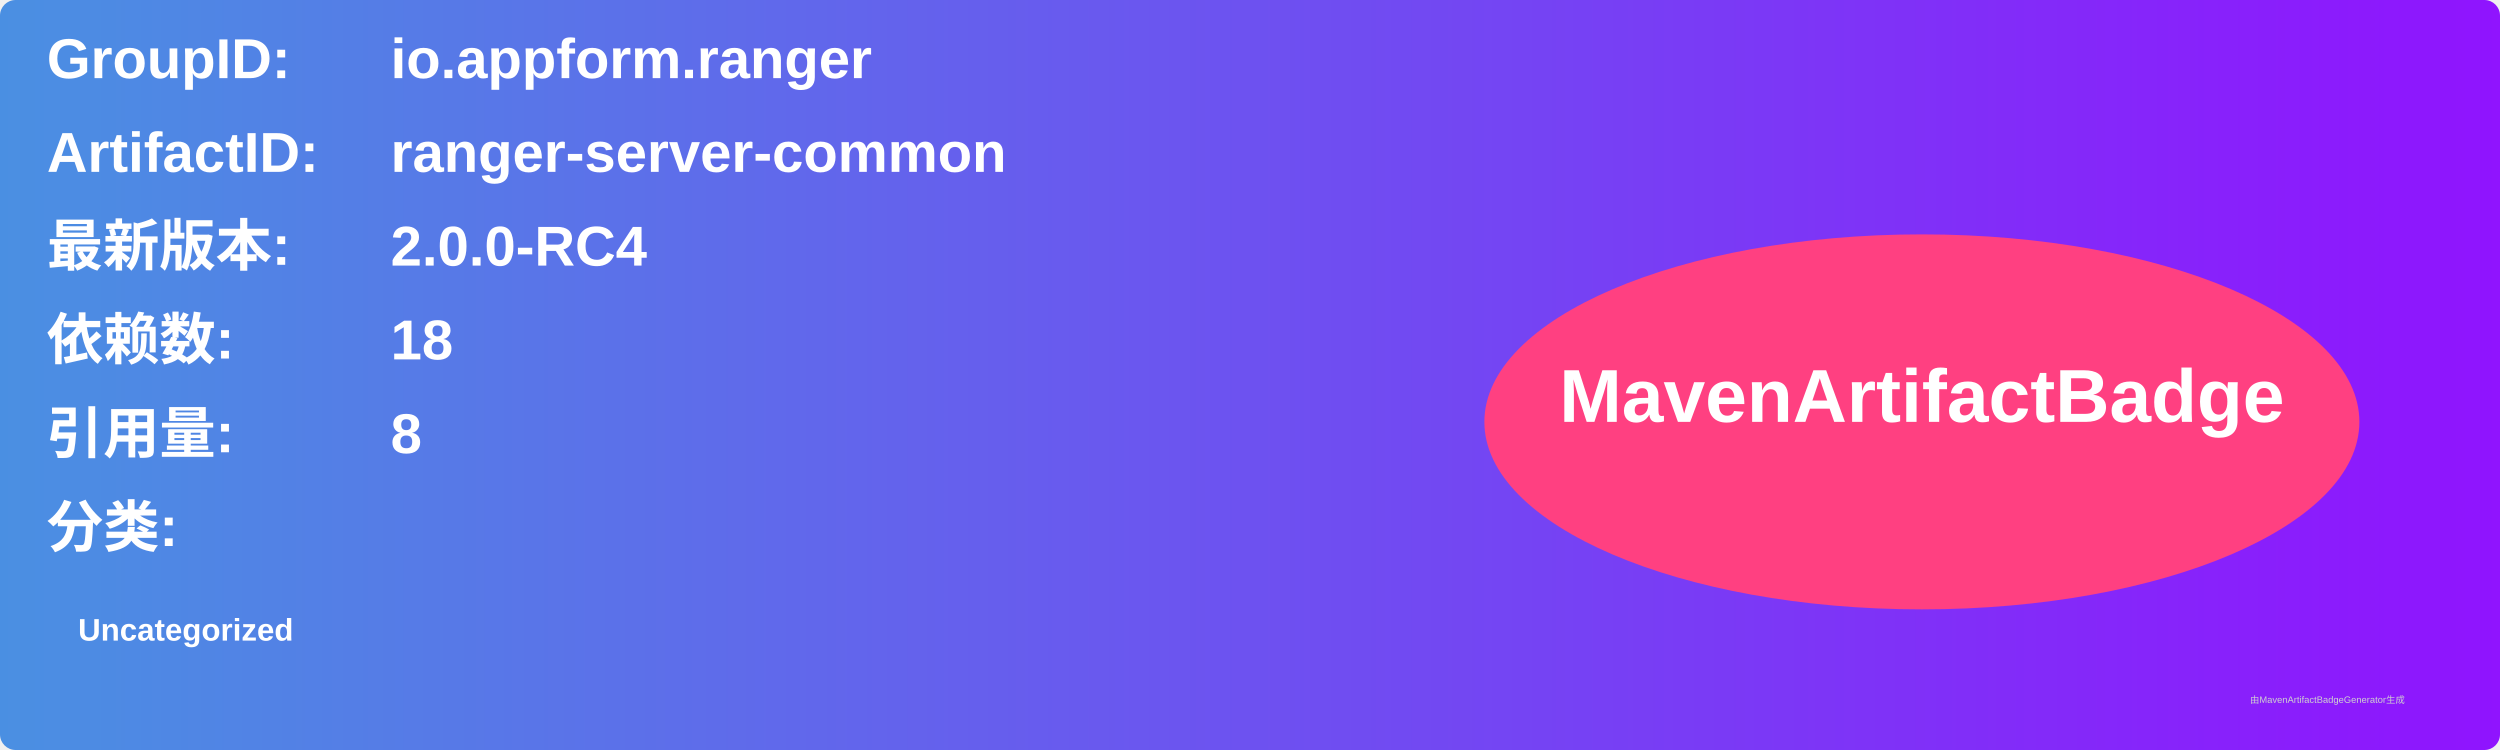
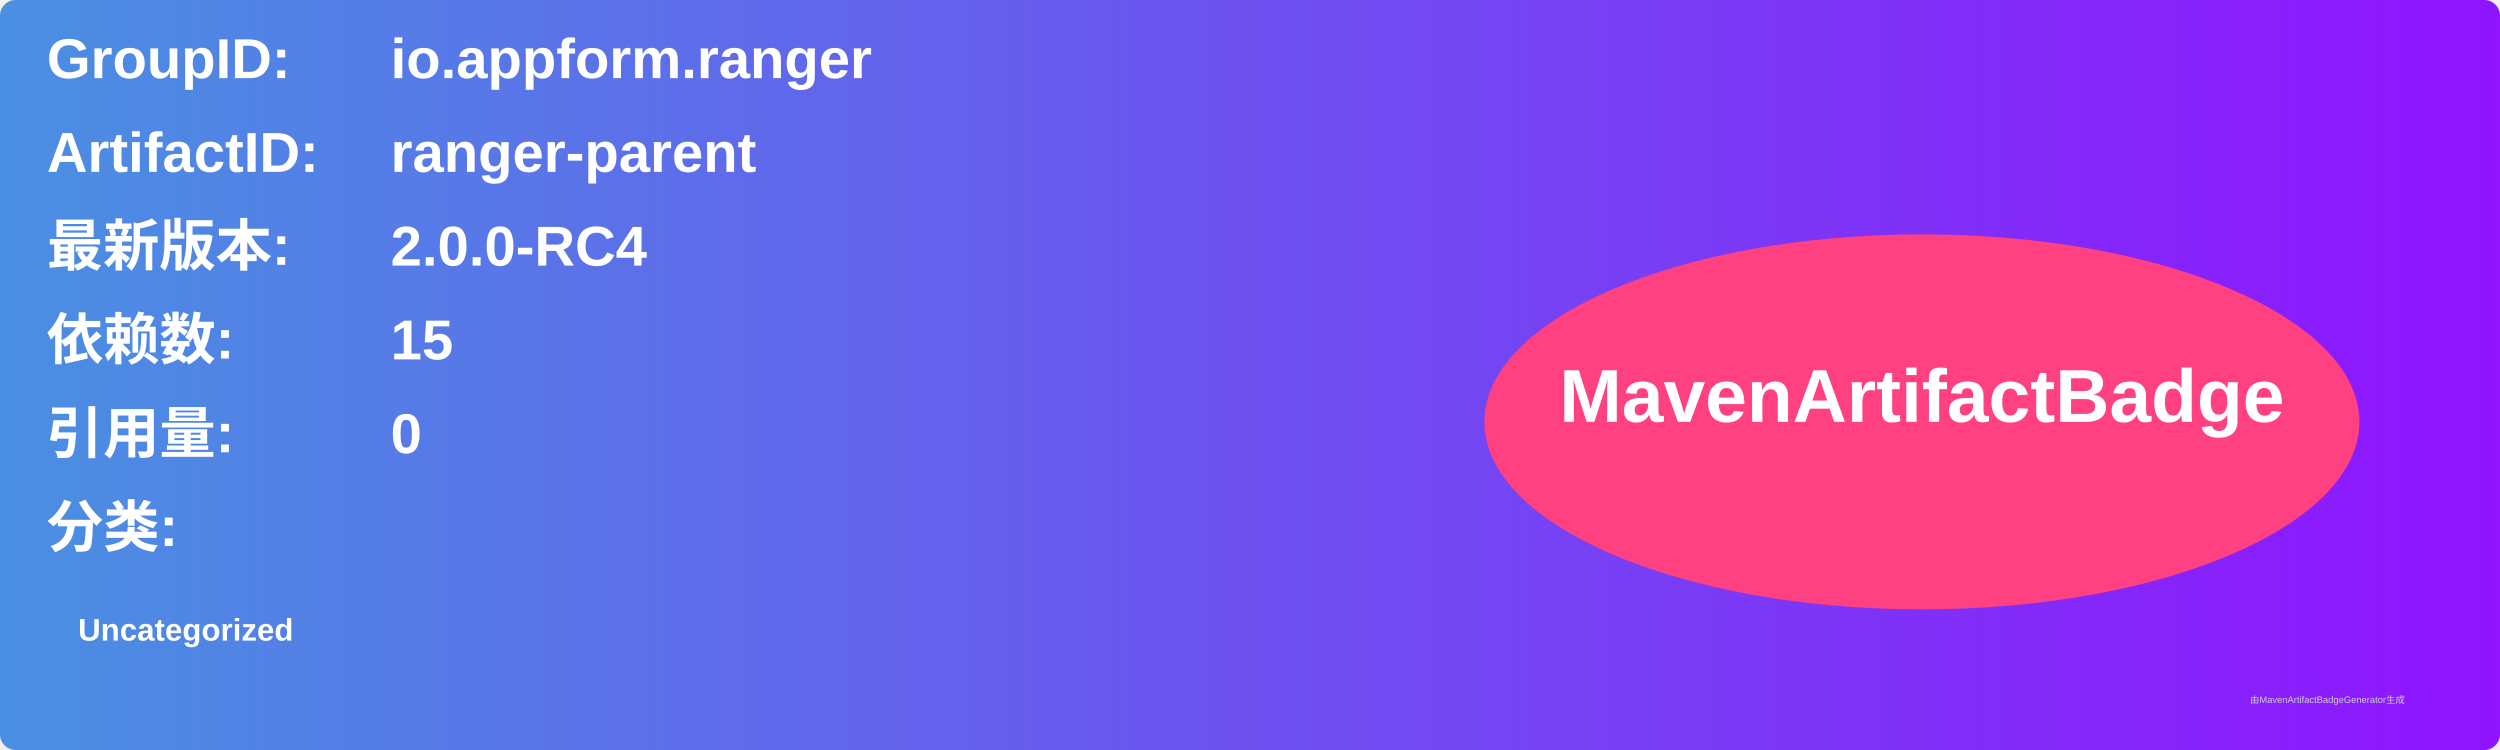
<svg xmlns="http://www.w3.org/2000/svg" width="800" height="240" viewBox="0 0 800 240">
  <linearGradient id="grad" x1="0%" y1="0%" x2="100%" y2="0%">
    <stop offset="0%" stop-color="#4a90e2" />
    <stop offset="100%" stop-color="#9013fe" />
  </linearGradient>
  <rect width="100%" height="100%" rx="5" ry="5" fill="url(#grad)" />
  <g transform="translate(15, 15)">
    <text x="0" y="10" font-family="Arial" font-size="18" fill="white" font-weight="bold" width="260">GroupID:</text>
    <text x="110" y="10" font-family="Arial" font-size="18" fill="white" font-weight="bold" width="460">io.appform.ranger</text>
    <text x="0" y="40" font-family="Arial" font-size="18" fill="white" font-weight="bold" width="260">ArtifactID:</text>
-     <text x="110" y="40" font-family="Arial" font-size="18" fill="white" font-weight="bold" width="460">ranger-server-common</text>
+     <text x="110" y="40" font-family="Arial" font-size="18" fill="white" font-weight="bold" width="460">ranger-parent</text>
    <text x="0" y="70" font-family="Arial" font-size="18" fill="white" font-weight="bold">最新版本:</text>
    <text x="110" y="70" font-family="Arial" font-size="18" fill="white" font-weight="bold">
      <tspan font-weight="bold">2.0.0-RC4</tspan>
    </text>
    <text x="0" y="100" font-family="Arial" font-size="18" fill="white" font-weight="bold">依赖数: </text>
    <text x="110" y="100" font-family="Arial" font-size="18" fill="white">
-       <tspan font-weight="bold">18</tspan>
+       <tspan font-weight="bold">15</tspan>
    </text>
    <text x="0" y="130" font-family="Arial" font-size="18" fill="white" font-weight="bold">引用量: </text>
    <text x="110" y="130" font-family="Arial" font-size="18" fill="white">
-       <tspan font-weight="bold">8</tspan>
+       <tspan font-weight="bold">0</tspan>
    </text>
    <text x="0" y="160" font-family="Arial" font-size="18" fill="white" font-weight="bold">分类:</text>
    <text x="10" y="190" font-family="Arial" font-size="10" fill="white">
      <tspan font-weight="bold">Uncategorized</tspan>
    </text>
    <ellipse cx="600" cy="120" rx="140" ry="60" fill="#ff4081" />
    <text x="600" y="120" text-anchor="middle" font-family="Arial" font-size="24" fill="white" font-weight="bold">MavenArtifactBadge</text>
  </g>
  <text x="720" y="225" font-family="Arial" font-size="3" fill="#d0d0d0">由MavenArtifactBadgeGenerator生成</text>
</svg>
